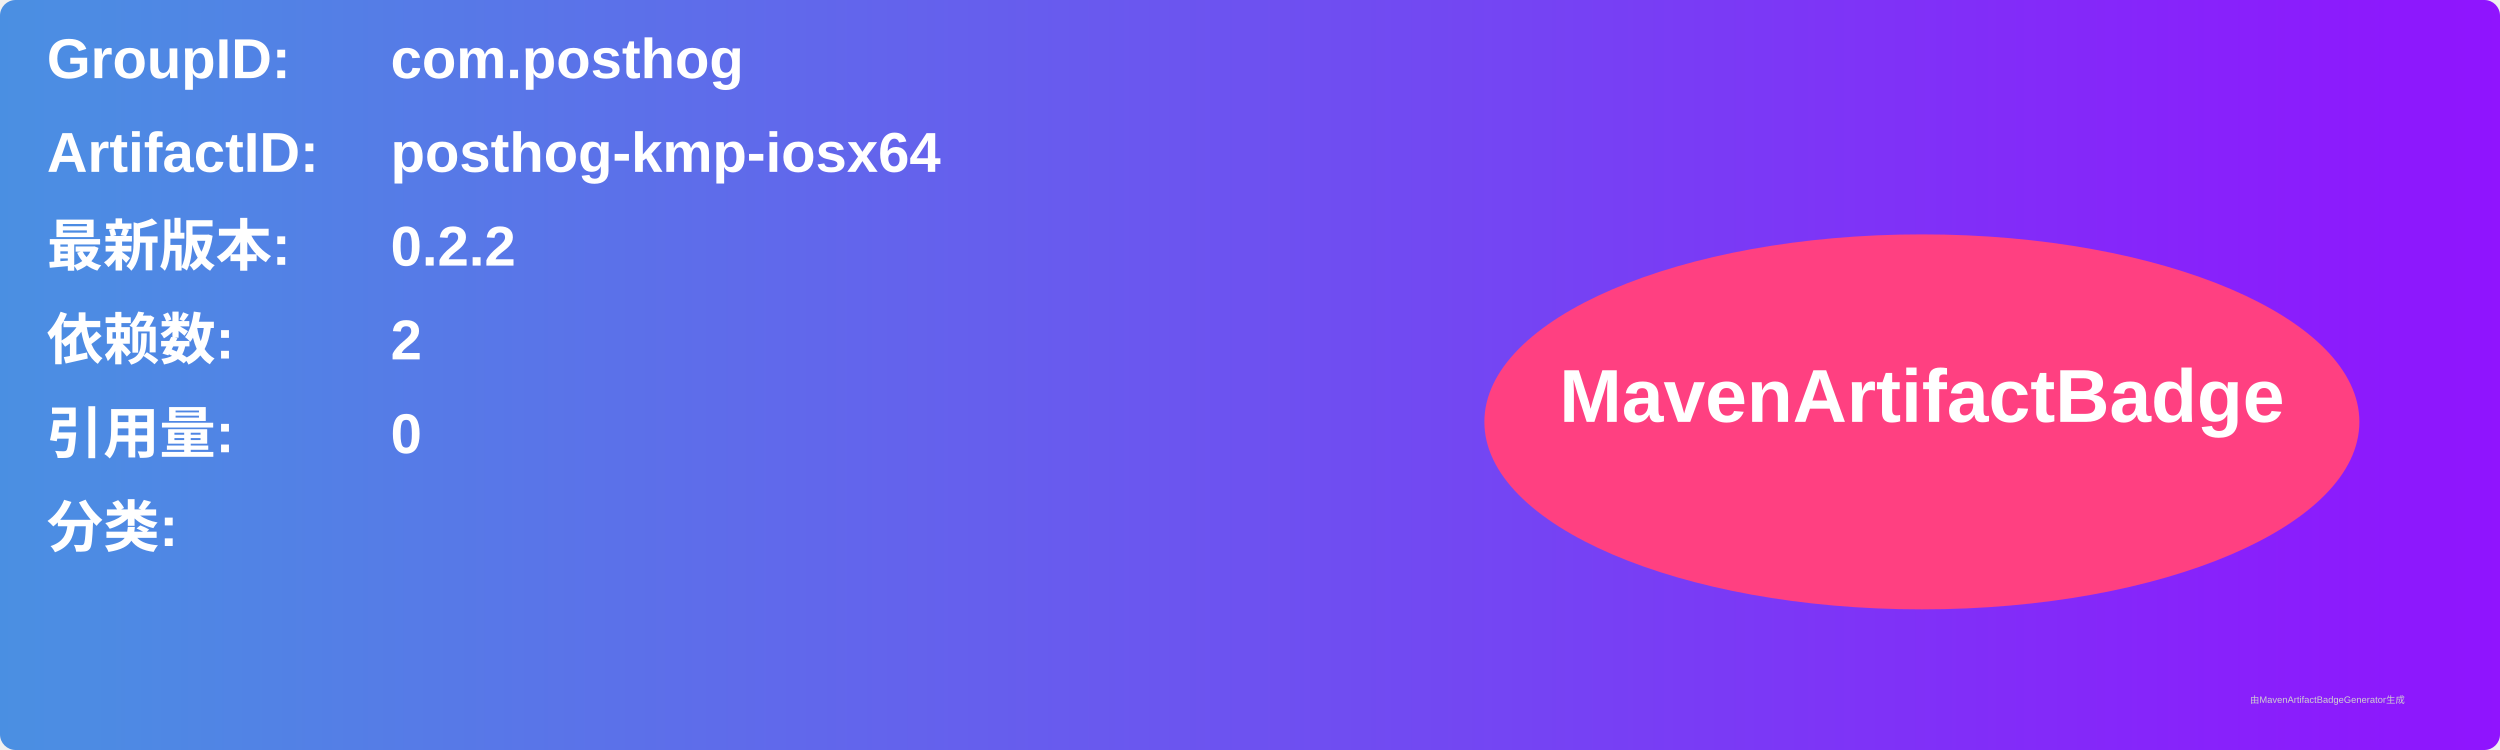
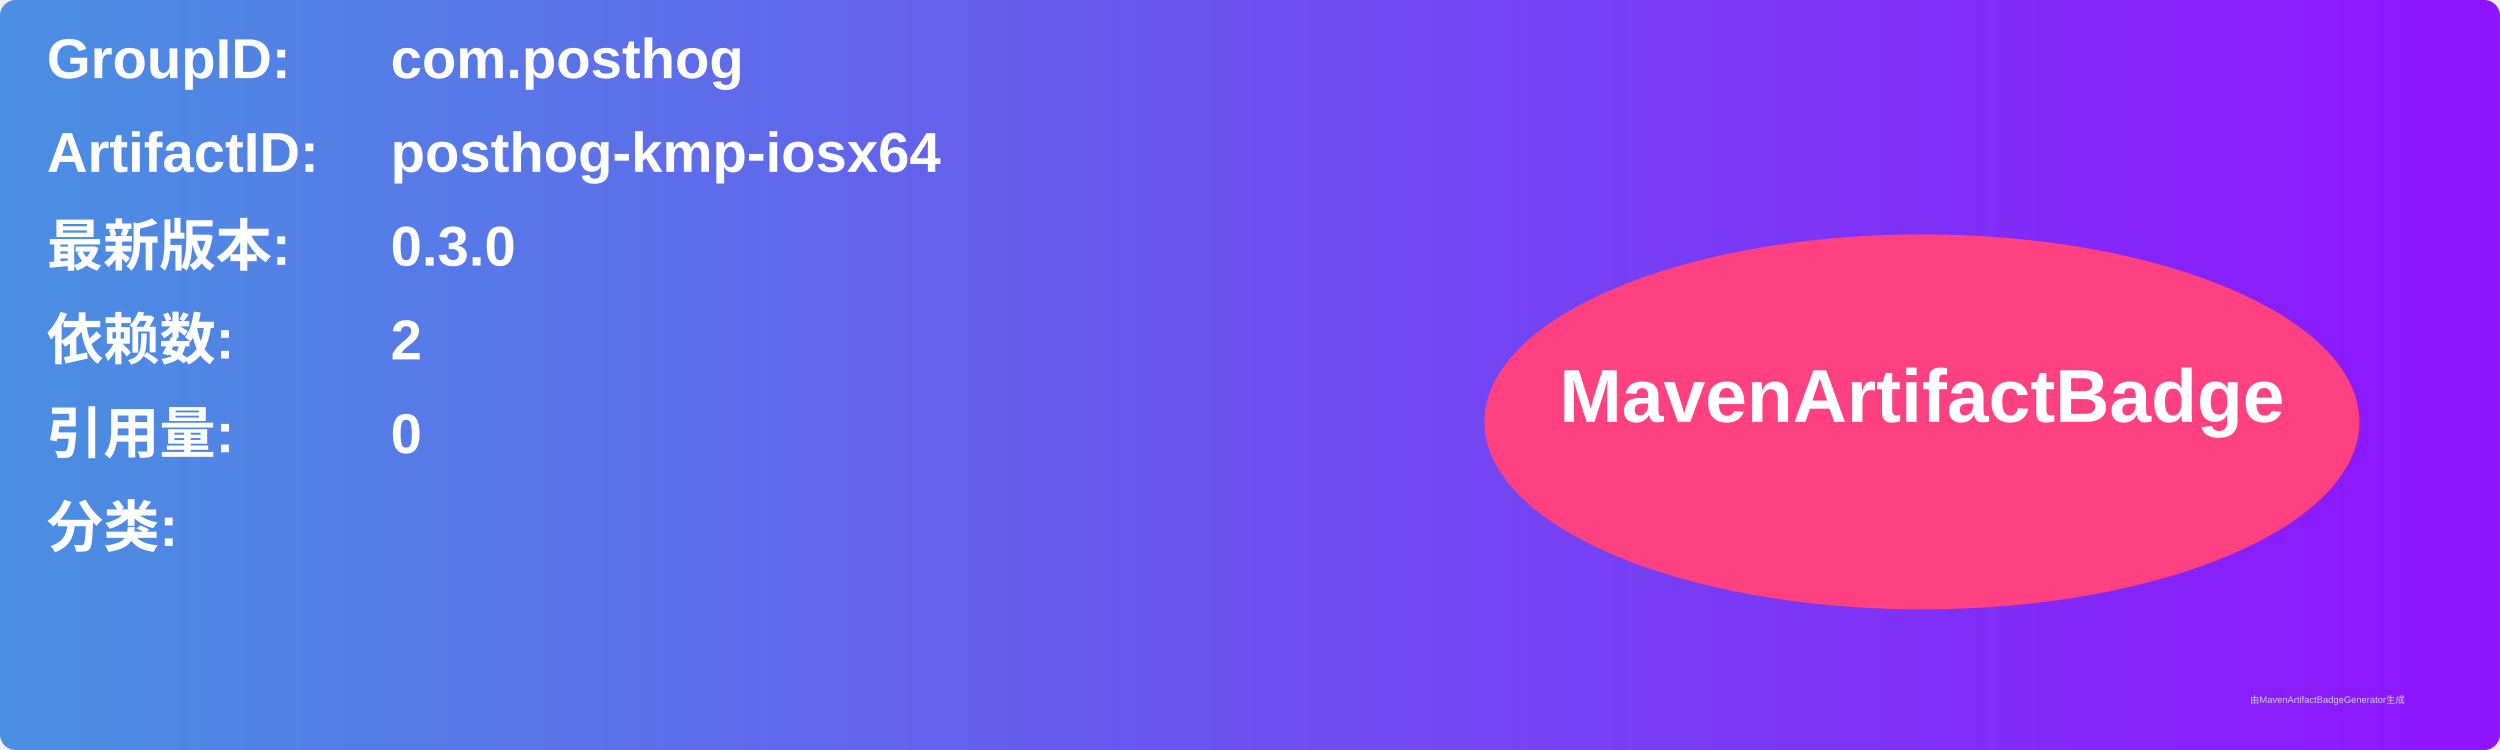
<svg xmlns="http://www.w3.org/2000/svg" width="800" height="240" viewBox="0 0 800 240">
  <linearGradient id="grad" x1="0%" y1="0%" x2="100%" y2="0%">
    <stop offset="0%" stop-color="#4a90e2" />
    <stop offset="100%" stop-color="#9013fe" />
  </linearGradient>
  <rect width="100%" height="100%" rx="5" ry="5" fill="url(#grad)" />
  <g transform="translate(15, 15)">
    <text x="0" y="10" font-family="Arial" font-size="18" fill="white" font-weight="bold" width="260">GroupID:</text>
    <text x="110" y="10" font-family="Arial" font-size="18" fill="white" font-weight="bold" width="460">com.posthog</text>
    <text x="0" y="40" font-family="Arial" font-size="18" fill="white" font-weight="bold" width="260">ArtifactID:</text>
    <text x="110" y="40" font-family="Arial" font-size="18" fill="white" font-weight="bold" width="460">posthog-kmp-iosx64</text>
    <text x="0" y="70" font-family="Arial" font-size="18" fill="white" font-weight="bold">最新版本:</text>
    <text x="110" y="70" font-family="Arial" font-size="18" fill="white" font-weight="bold">
-       <tspan font-weight="bold">0.2.2</tspan>
+       <tspan font-weight="bold">0.3.0</tspan>
    </text>
    <text x="0" y="100" font-family="Arial" font-size="18" fill="white" font-weight="bold">依赖数: </text>
    <text x="110" y="100" font-family="Arial" font-size="18" fill="white">
      <tspan font-weight="bold">2</tspan>
    </text>
    <text x="0" y="130" font-family="Arial" font-size="18" fill="white" font-weight="bold">引用量: </text>
    <text x="110" y="130" font-family="Arial" font-size="18" fill="white">
      <tspan font-weight="bold">0</tspan>
    </text>
    <text x="0" y="160" font-family="Arial" font-size="18" fill="white" font-weight="bold">分类:</text>
    <text x="10" y="190" font-family="Arial" font-size="10" fill="white">
      <tspan font-weight="bold" />
    </text>
    <ellipse cx="600" cy="120" rx="140" ry="60" fill="#ff4081" />
    <text x="600" y="120" text-anchor="middle" font-family="Arial" font-size="24" fill="white" font-weight="bold">MavenArtifactBadge</text>
  </g>
  <text x="720" y="225" font-family="Arial" font-size="3" fill="#d0d0d0">由MavenArtifactBadgeGenerator生成</text>
</svg>
